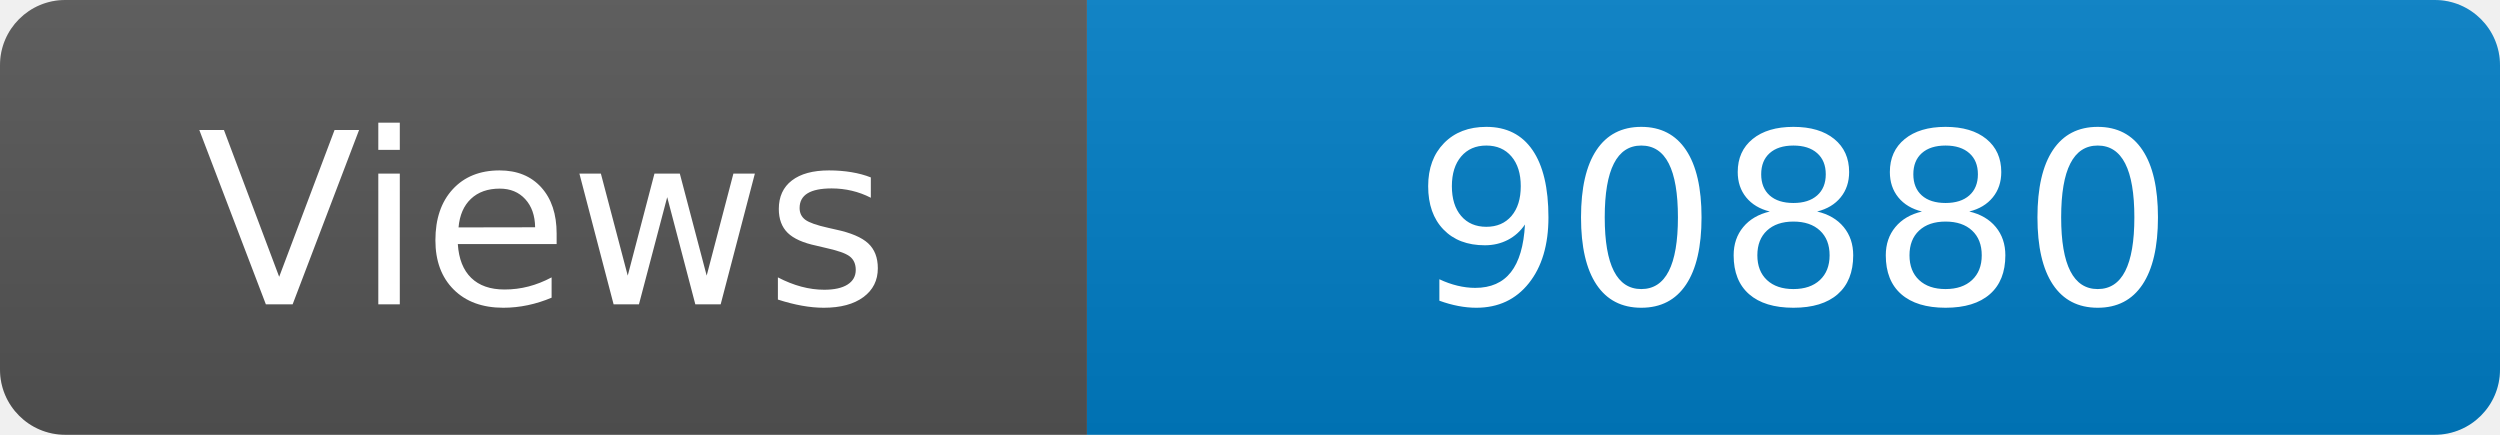
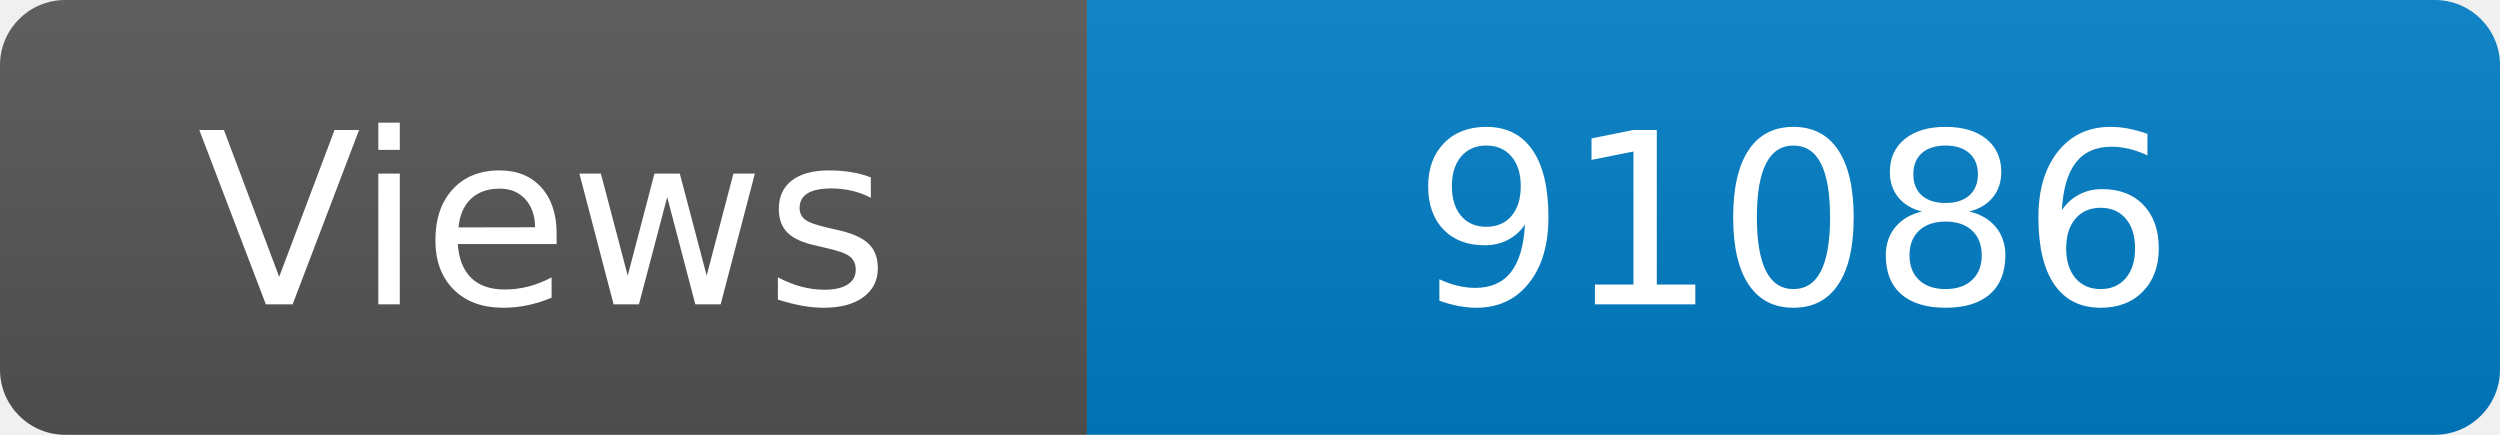
<svg xmlns="http://www.w3.org/2000/svg" width="115" height="20" role="img" aria-label="Maintained?: yes">
  <linearGradient id="s" x2="0" y2="100%">
    <stop offset="0" stop-color="#bbb" stop-opacity=".1" />
    <stop offset="1" stop-opacity=".1" />
  </linearGradient>
  <clipPath id="r">
    <rect width="115" height="20" rx="3" fill="#fff" />
  </clipPath>
  <g clip-path="url(#r)">
    <rect width="50" height="20" fill="#555" />
    <rect x="50" width="160" height="20" fill="#007ec6" />
    <rect width="115" height="20" fill="url(#s)" />
  </g>
  <g fill="#fff" text-anchor="middle" font-family="Verdana,Geneva,DejaVu Sans,sans-serif" font-size="110">
    <text x="250" y="140" transform="scale(.1)" fill="#fff">Views</text>
-     <text x="825" y="140" transform="scale(.1)" fill="#fff">90880</text>
+     <text x="825" y="140" transform="scale(.1)" fill="#fff">91086</text>
  </g>
</svg>
